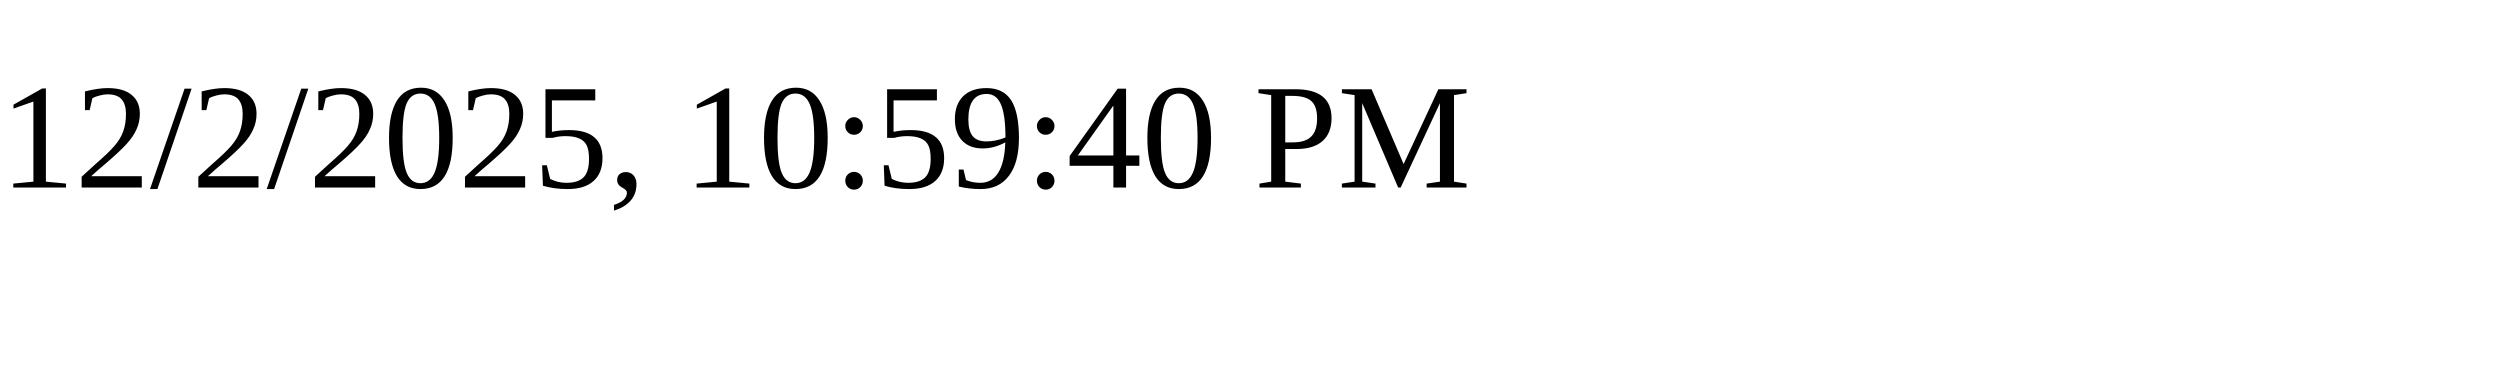
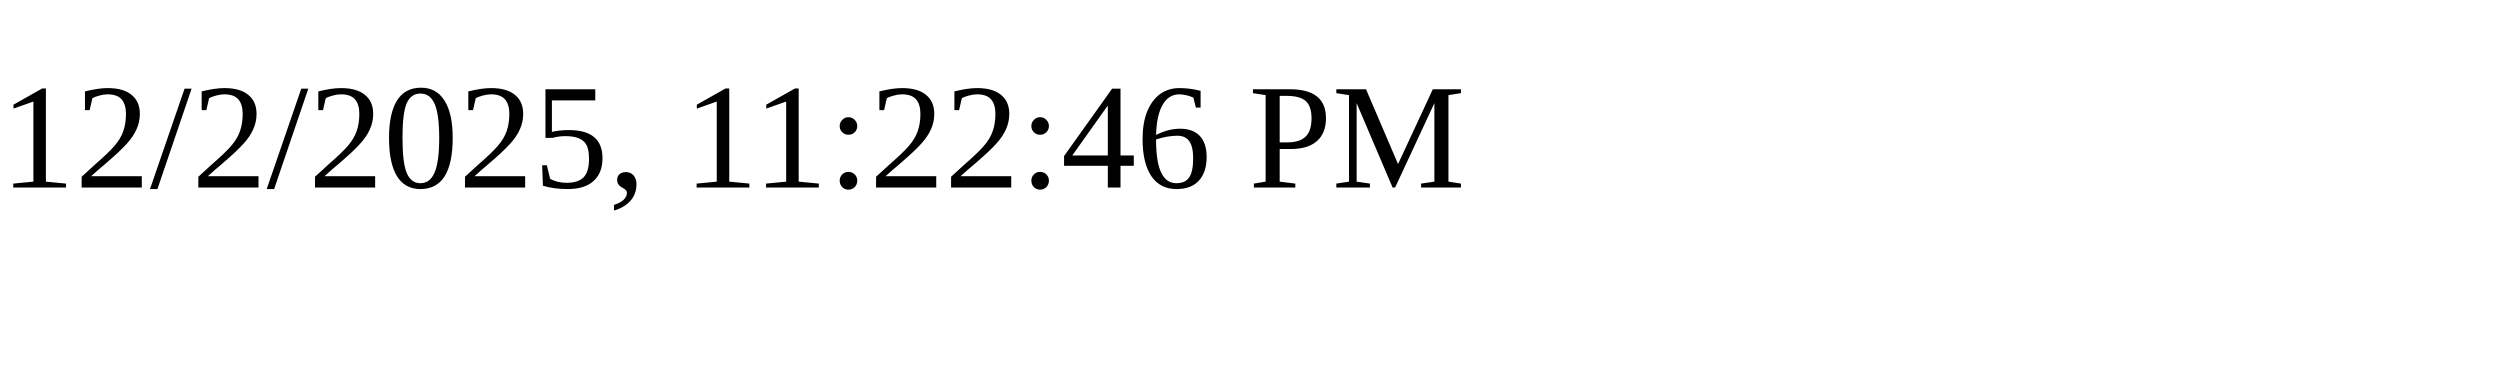
<svg xmlns="http://www.w3.org/2000/svg" height="30" width="200">
-   <text x="0" y="15">12/2/2025, 10:59:40 PM</text>
+   <text x="0" y="15">12/2/2025, 11:22:46 PM</text>
</svg>
